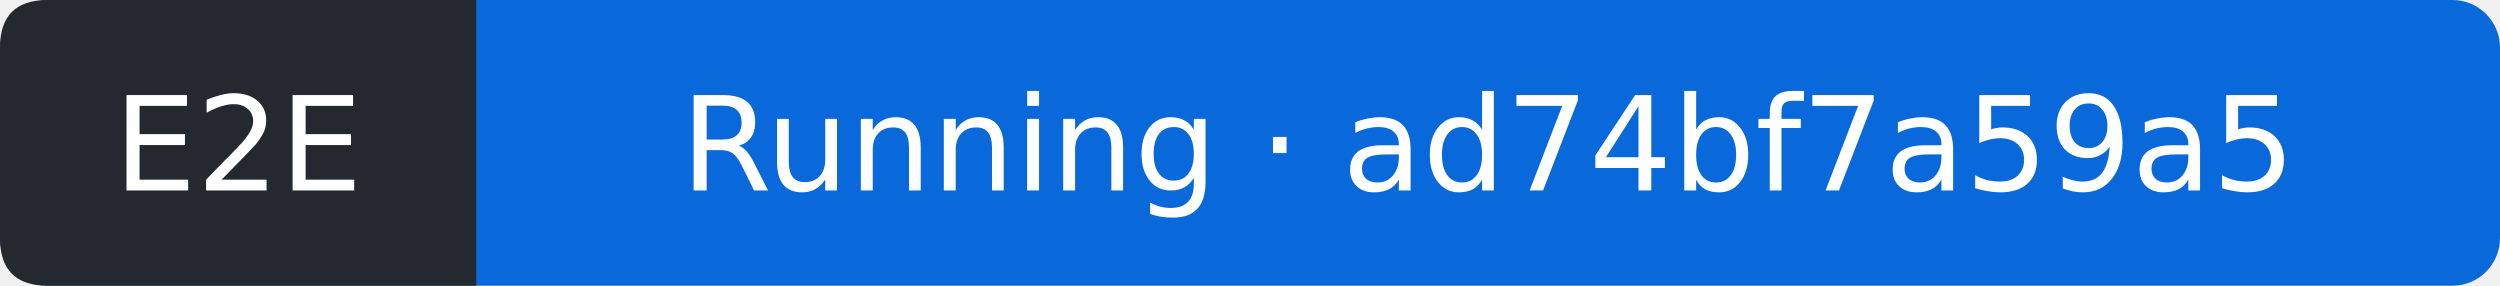
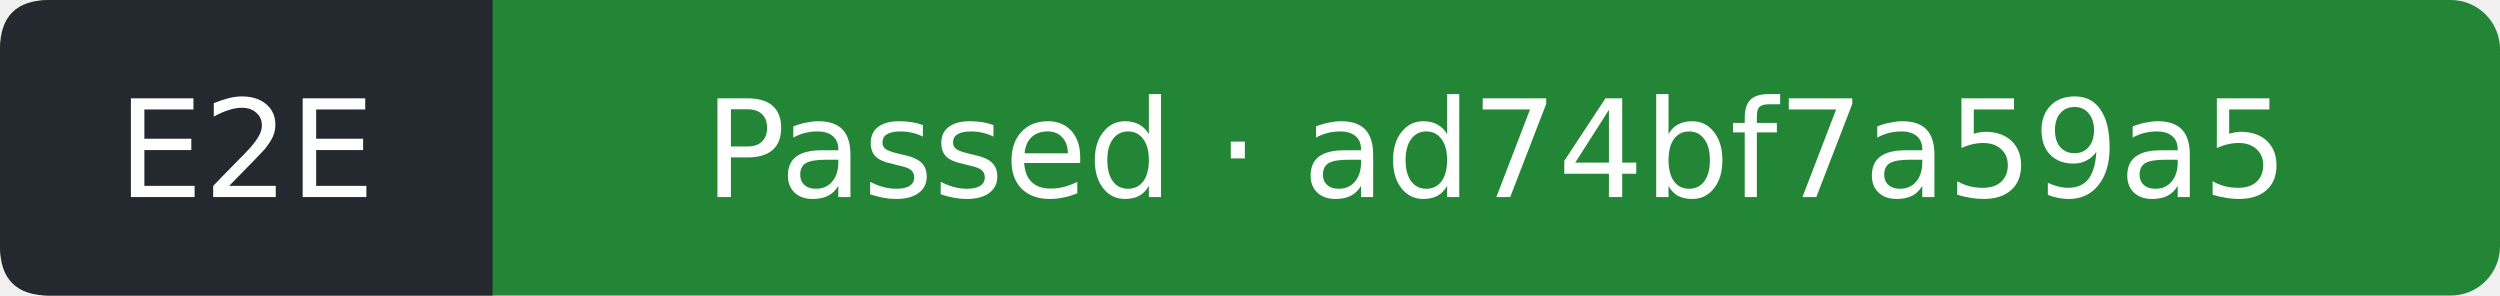
- <svg xmlns="http://www.w3.org/2000/svg" width="210" height="24" viewBox="0 0 210 24" role="img" aria-label="E2E: Running; covered commit ad74bf7a59a5f099601141036d6651c05c5c1543; observed 2026-11-05T21:42:36Z">
-   <rect width="210" height="24" rx="4" fill="#0969da" />
+ <svg xmlns="http://www.w3.org/2000/svg" width="203" height="24" viewBox="0 0 203 24" role="img" aria-label="E2E: Passed; covered commit ad74bf7a59a5f099601141036d6651c05c5c1543; observed 2026-11-05T21:43:00Z">
+   <rect width="203" height="24" rx="4" fill="#238636" />
  <path d="M4 0H40V24H4Q0 24 0 20V4Q0 0 4 0" fill="#24292f" />
  <g fill="#fff" text-anchor="middle" font-family="Verdana,DejaVu Sans,sans-serif" font-size="11">
    <text x="20" y="16">E2E</text>
-     <text x="125" y="16">Running · ad74bf7a59a5</text>
+     <text x="121.5" y="16">Passed · ad74bf7a59a5</text>
  </g>
</svg>
